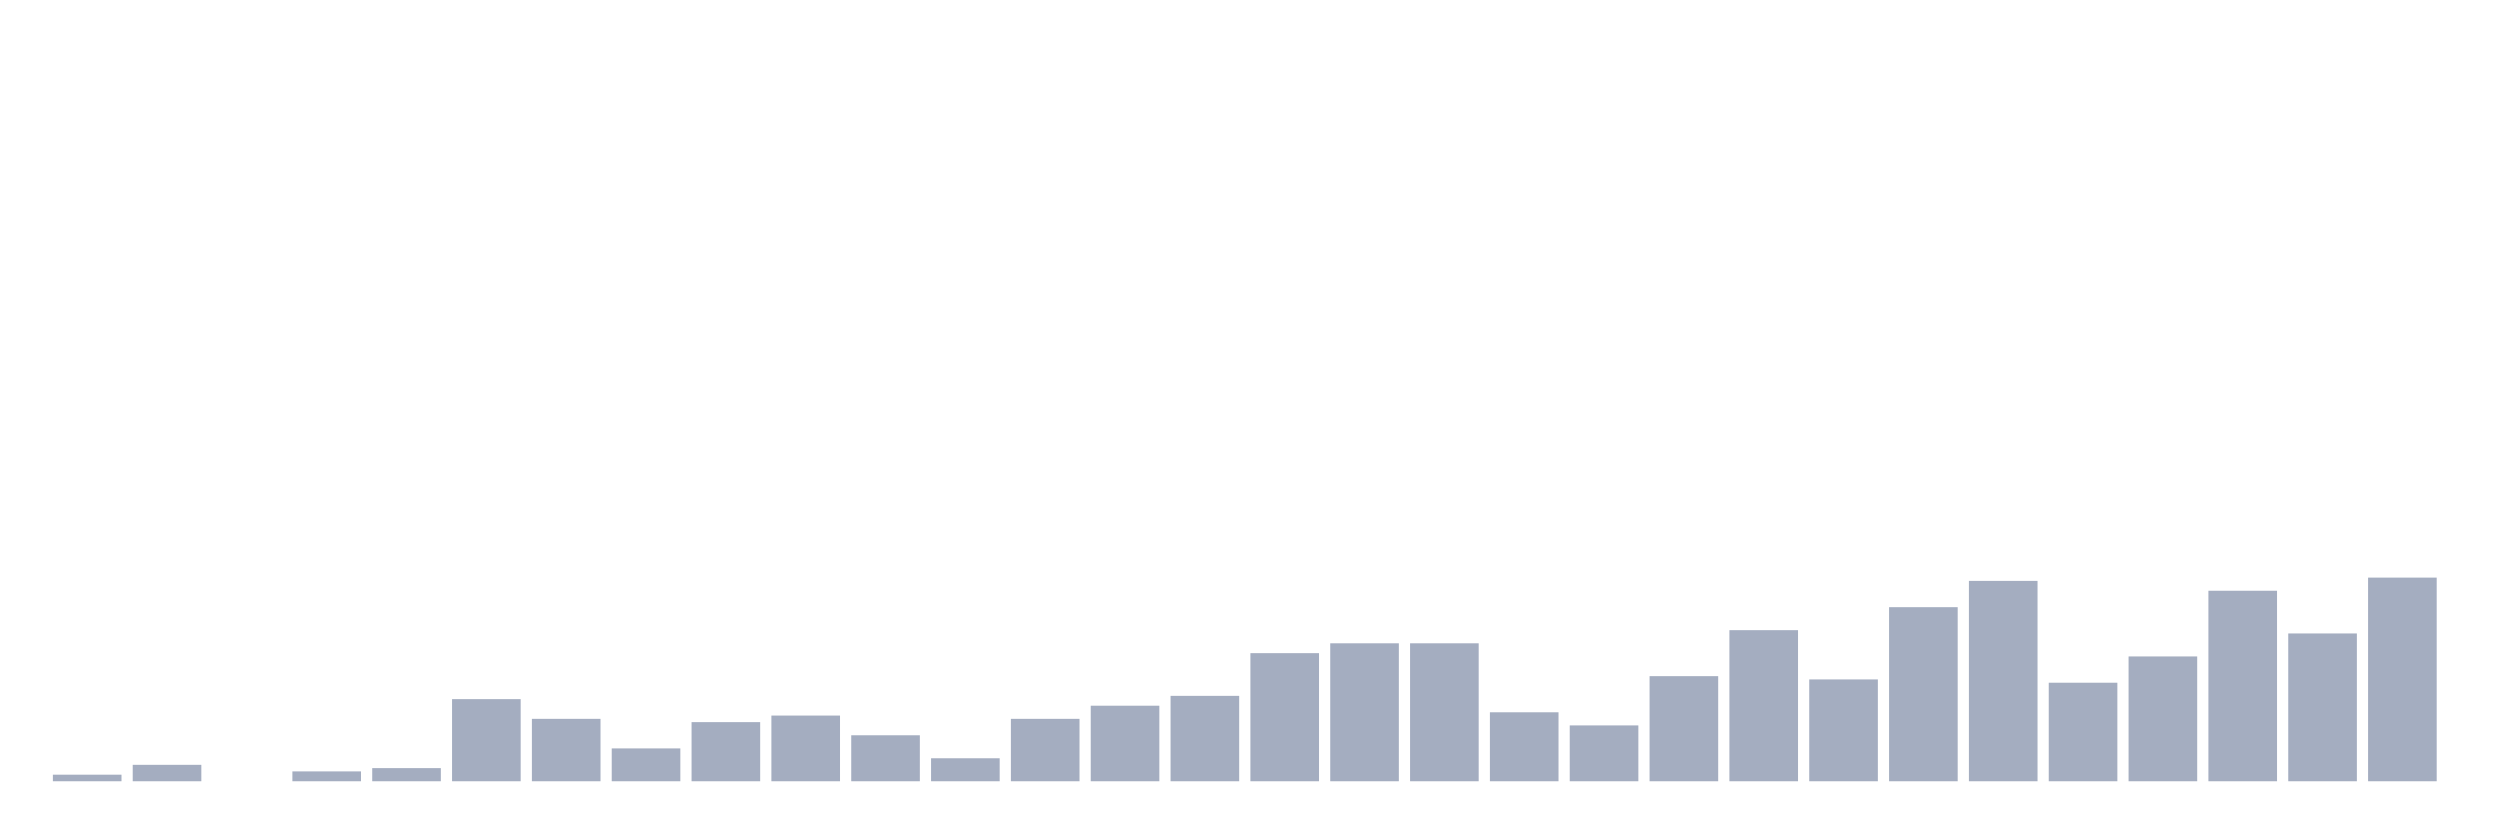
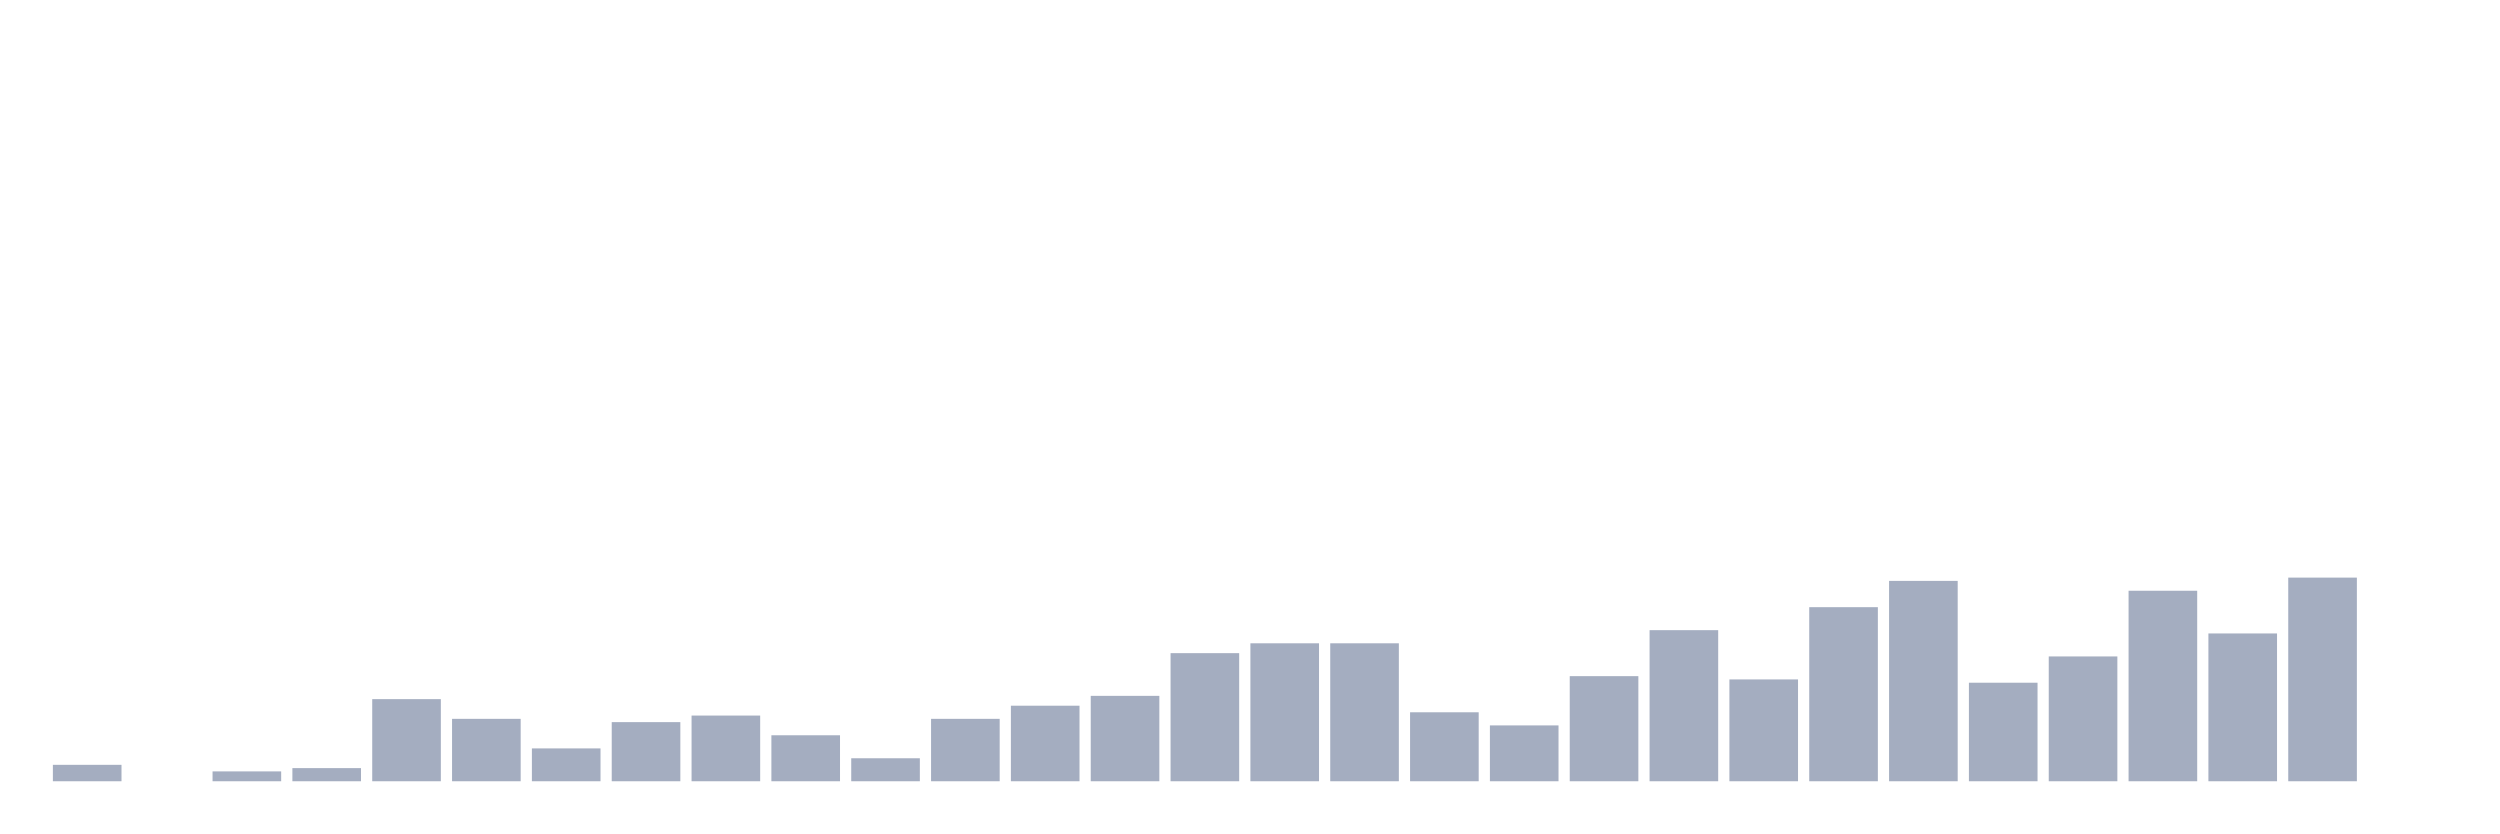
<svg xmlns="http://www.w3.org/2000/svg" viewBox="0 0 480 160">
  <g transform="translate(10,10)">
-     <rect class="bar" x="0.153" width="13.175" y="138.739" height="1.261" fill="rgb(164,173,192)" />
-     <rect class="bar" x="15.482" width="13.175" y="136.847" height="3.153" fill="rgb(164,173,192)" />
-     <rect class="bar" x="30.81" width="13.175" y="140" height="0" fill="rgb(164,173,192)" />
-     <rect class="bar" x="46.138" width="13.175" y="138.108" height="1.892" fill="rgb(164,173,192)" />
-     <rect class="bar" x="61.466" width="13.175" y="137.477" height="2.523" fill="rgb(164,173,192)" />
-     <rect class="bar" x="76.794" width="13.175" y="124.234" height="15.766" fill="rgb(164,173,192)" />
-     <rect class="bar" x="92.123" width="13.175" y="128.018" height="11.982" fill="rgb(164,173,192)" />
-     <rect class="bar" x="107.451" width="13.175" y="133.694" height="6.306" fill="rgb(164,173,192)" />
-     <rect class="bar" x="122.779" width="13.175" y="128.649" height="11.351" fill="rgb(164,173,192)" />
-     <rect class="bar" x="138.107" width="13.175" y="127.387" height="12.613" fill="rgb(164,173,192)" />
-     <rect class="bar" x="153.436" width="13.175" y="131.171" height="8.829" fill="rgb(164,173,192)" />
-     <rect class="bar" x="168.764" width="13.175" y="135.586" height="4.414" fill="rgb(164,173,192)" />
-     <rect class="bar" x="184.092" width="13.175" y="128.018" height="11.982" fill="rgb(164,173,192)" />
-     <rect class="bar" x="199.42" width="13.175" y="125.495" height="14.505" fill="rgb(164,173,192)" />
-     <rect class="bar" x="214.748" width="13.175" y="123.604" height="16.396" fill="rgb(164,173,192)" />
-     <rect class="bar" x="230.077" width="13.175" y="115.405" height="24.595" fill="rgb(164,173,192)" />
+     <rect class="bar" x="0.153" width="13.175" y="136.847" height="3.153" fill="rgb(164,173,192)" />
+     <rect class="bar" x="15.482" width="13.175" y="140" height="0" fill="rgb(164,173,192)" />
+     <rect class="bar" x="30.81" width="13.175" y="138.108" height="1.892" fill="rgb(164,173,192)" />
+     <rect class="bar" x="46.138" width="13.175" y="137.477" height="2.523" fill="rgb(164,173,192)" />
+     <rect class="bar" x="61.466" width="13.175" y="124.234" height="15.766" fill="rgb(164,173,192)" />
+     <rect class="bar" x="76.794" width="13.175" y="128.018" height="11.982" fill="rgb(164,173,192)" />
+     <rect class="bar" x="92.123" width="13.175" y="133.694" height="6.306" fill="rgb(164,173,192)" />
+     <rect class="bar" x="107.451" width="13.175" y="128.649" height="11.351" fill="rgb(164,173,192)" />
+     <rect class="bar" x="122.779" width="13.175" y="127.387" height="12.613" fill="rgb(164,173,192)" />
+     <rect class="bar" x="138.107" width="13.175" y="131.171" height="8.829" fill="rgb(164,173,192)" />
+     <rect class="bar" x="153.436" width="13.175" y="135.586" height="4.414" fill="rgb(164,173,192)" />
+     <rect class="bar" x="168.764" width="13.175" y="128.018" height="11.982" fill="rgb(164,173,192)" />
+     <rect class="bar" x="184.092" width="13.175" y="125.495" height="14.505" fill="rgb(164,173,192)" />
+     <rect class="bar" x="199.42" width="13.175" y="123.604" height="16.396" fill="rgb(164,173,192)" />
+     <rect class="bar" x="214.748" width="13.175" y="115.405" height="24.595" fill="rgb(164,173,192)" />
+     <rect class="bar" x="230.077" width="13.175" y="113.514" height="26.486" fill="rgb(164,173,192)" />
    <rect class="bar" x="245.405" width="13.175" y="113.514" height="26.486" fill="rgb(164,173,192)" />
-     <rect class="bar" x="260.733" width="13.175" y="113.514" height="26.486" fill="rgb(164,173,192)" />
-     <rect class="bar" x="276.061" width="13.175" y="126.757" height="13.243" fill="rgb(164,173,192)" />
-     <rect class="bar" x="291.39" width="13.175" y="129.279" height="10.721" fill="rgb(164,173,192)" />
-     <rect class="bar" x="306.718" width="13.175" y="119.82" height="20.18" fill="rgb(164,173,192)" />
-     <rect class="bar" x="322.046" width="13.175" y="110.991" height="29.009" fill="rgb(164,173,192)" />
-     <rect class="bar" x="337.374" width="13.175" y="120.45" height="19.55" fill="rgb(164,173,192)" />
-     <rect class="bar" x="352.702" width="13.175" y="106.577" height="33.423" fill="rgb(164,173,192)" />
-     <rect class="bar" x="368.031" width="13.175" y="101.532" height="38.468" fill="rgb(164,173,192)" />
-     <rect class="bar" x="383.359" width="13.175" y="121.081" height="18.919" fill="rgb(164,173,192)" />
-     <rect class="bar" x="398.687" width="13.175" y="116.036" height="23.964" fill="rgb(164,173,192)" />
-     <rect class="bar" x="414.015" width="13.175" y="103.423" height="36.577" fill="rgb(164,173,192)" />
-     <rect class="bar" x="429.344" width="13.175" y="111.622" height="28.378" fill="rgb(164,173,192)" />
-     <rect class="bar" x="444.672" width="13.175" y="100.901" height="39.099" fill="rgb(164,173,192)" />
+     <rect class="bar" x="260.733" width="13.175" y="126.757" height="13.243" fill="rgb(164,173,192)" />
+     <rect class="bar" x="276.061" width="13.175" y="129.279" height="10.721" fill="rgb(164,173,192)" />
+     <rect class="bar" x="291.39" width="13.175" y="119.82" height="20.18" fill="rgb(164,173,192)" />
+     <rect class="bar" x="306.718" width="13.175" y="110.991" height="29.009" fill="rgb(164,173,192)" />
+     <rect class="bar" x="322.046" width="13.175" y="120.45" height="19.55" fill="rgb(164,173,192)" />
+     <rect class="bar" x="337.374" width="13.175" y="106.577" height="33.423" fill="rgb(164,173,192)" />
+     <rect class="bar" x="352.702" width="13.175" y="101.532" height="38.468" fill="rgb(164,173,192)" />
+     <rect class="bar" x="368.031" width="13.175" y="121.081" height="18.919" fill="rgb(164,173,192)" />
+     <rect class="bar" x="383.359" width="13.175" y="116.036" height="23.964" fill="rgb(164,173,192)" />
+     <rect class="bar" x="398.687" width="13.175" y="103.423" height="36.577" fill="rgb(164,173,192)" />
+     <rect class="bar" x="414.015" width="13.175" y="111.622" height="28.378" fill="rgb(164,173,192)" />
+     <rect class="bar" x="429.344" width="13.175" y="100.901" height="39.099" fill="rgb(164,173,192)" />
+     <rect class="bar" x="444.672" width="13.175" y="140" height="0" fill="rgb(164,173,192)" />
  </g>
</svg>
